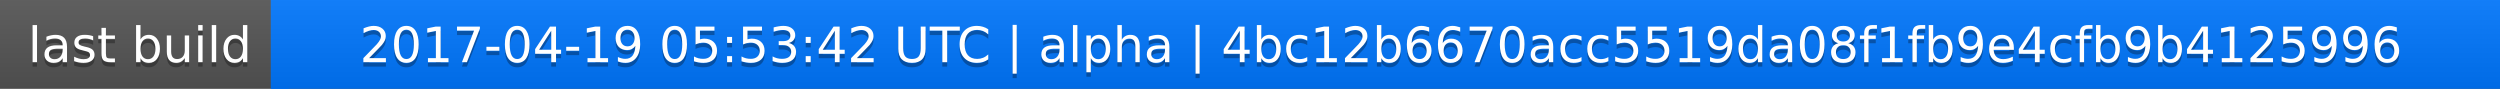
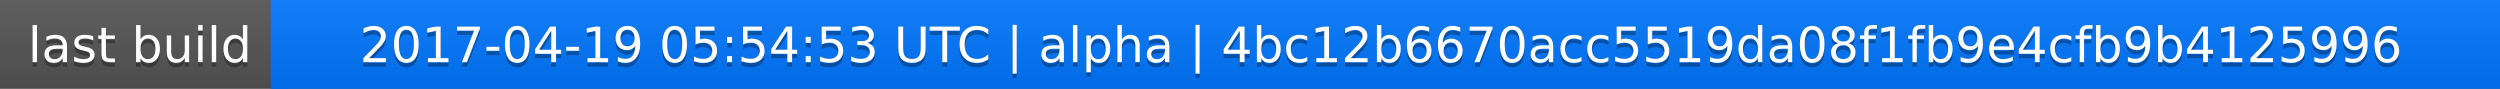
<svg xmlns="http://www.w3.org/2000/svg" width="563" height="20">
  <linearGradient id="a" x2="0" y2="100%">
    <stop offset="0" stop-color="#bbb" stop-opacity=".1" />
    <stop offset="1" stop-opacity=".1" />
  </linearGradient>
  <rect rx="0" width="563" height="20" fill="#555" />
  <rect rx="0" x="61" width="502" height="20" fill="#07f" />
  <path fill="#07f" d="M61 0h4v20h-4z" />
  <rect rx="0" width="563" height="20" fill="url(#a)" />
  <g fill="#fff" text-anchor="middle" font-family="DejaVu Sans,Verdana,Geneva,sans-serif" font-size="11">
    <text x="31.5" y="15" fill="#010101" fill-opacity=".3">last build</text>
    <text x="31.5" y="14">last build</text>
-     <text x="311" y="15" fill="#010101" fill-opacity=".3">2017-04-19 05:53:42 UTC | alpha | 4bc12b6670acc5519da08f1fb9e4cfb9b4125996</text>
-     <text x="311" y="14">2017-04-19 05:53:42 UTC | alpha | 4bc12b6670acc5519da08f1fb9e4cfb9b4125996</text>
+     <text x="311" y="15" fill="#010101" fill-opacity=".3">2017-04-19 05:54:53 UTC | alpha | 4bc12b6670acc5519da08f1fb9e4cfb9b4125996</text>
+     <text x="311" y="14">2017-04-19 05:54:53 UTC | alpha | 4bc12b6670acc5519da08f1fb9e4cfb9b4125996</text>
  </g>
</svg>
